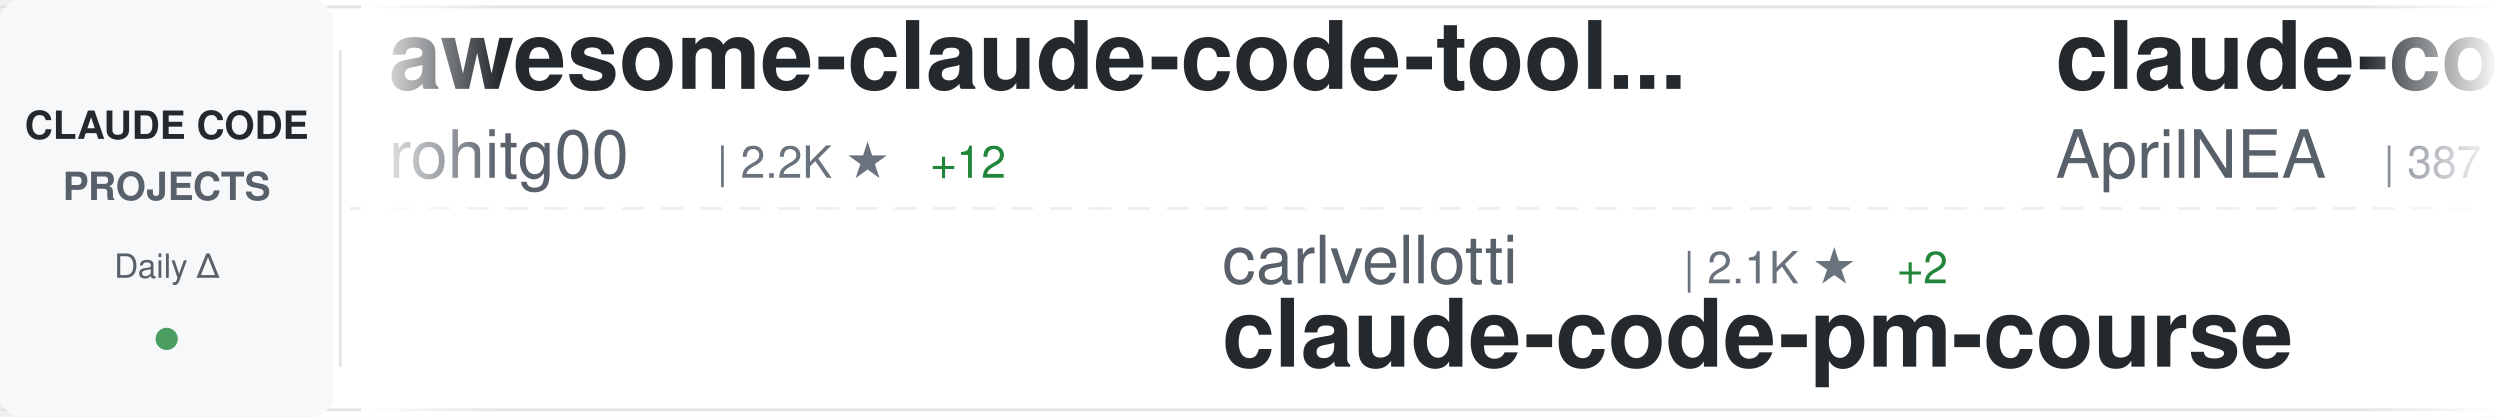
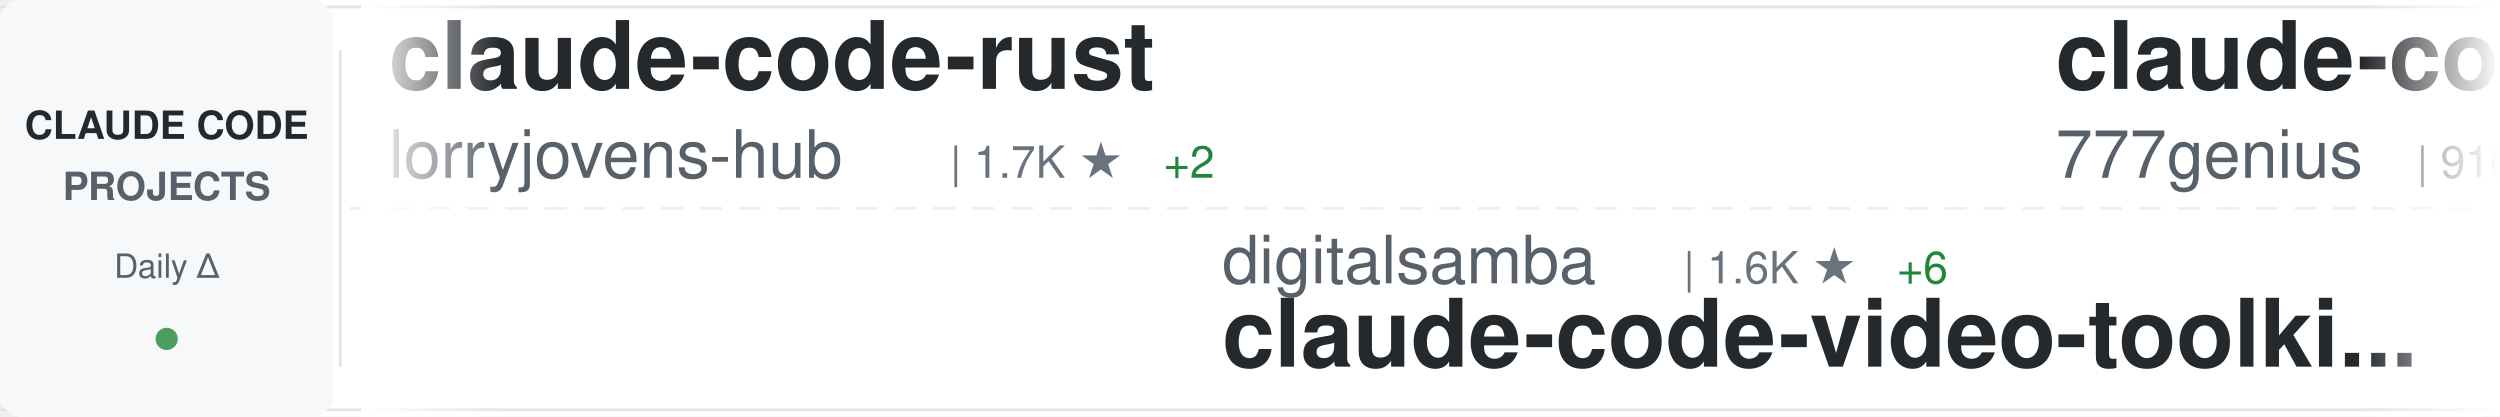
<svg xmlns="http://www.w3.org/2000/svg" width="900" height="150">
  <defs>
    <linearGradient id="awesomeLeftFade" x1="0%" y1="0%" x2="100%" y2="0%">
      <stop offset="0%" style="stop-color:#ffffff;stop-opacity:1" />
      <stop offset="100%" style="stop-color:#ffffff;stop-opacity:0" />
    </linearGradient>
    <linearGradient id="awesomeRightFade" x1="0%" y1="0%" x2="100%" y2="0%">
      <stop offset="0%" style="stop-color:#ffffff;stop-opacity:0" />
      <stop offset="100%" style="stop-color:#ffffff;stop-opacity:1" />
    </linearGradient>
  </defs>
  <rect width="900" height="150" fill="#ffffff" rx="8" />
  <rect x="0" y="2" width="900" height="1" fill="#e1e4e8" />
  <rect x="0" y="147" width="900" height="1" fill="#e1e4e8" />
  <line x1="0" y1="75" x2="900" y2="75" stroke="#e1e4e8" stroke-width="1" stroke-dasharray="8 6" opacity="0.6" />
  <rect x="0" y="0" width="120" height="150" fill="#f6f8fa" rx="8" />
  <text x="60" y="50" font-family="-apple-system, BlinkMacSystemFont, 'Segoe UI', Helvetica, Arial, sans-serif" font-size="14" font-weight="600" fill="#24292e" text-anchor="middle">CLAUDE CODE</text>
  <text x="60" y="72" font-family="-apple-system, BlinkMacSystemFont, 'Segoe UI', Helvetica, Arial, sans-serif" font-size="14" font-weight="600" fill="#586069" text-anchor="middle">PROJECTS</text>
  <text x="60" y="100" font-family="-apple-system, BlinkMacSystemFont, 'Segoe UI', Helvetica, Arial, sans-serif" font-size="12" font-weight="500" fill="#586069" text-anchor="middle">Daily Δ</text>
  <circle cx="60" cy="122" r="4" fill="#22863a" opacity="0.8" />
  <rect x="122" y="18" width="1" height="114" fill="#e1e4e8" />
  <clipPath id="awesomeTickerClip">
    <rect x="130" y="0" width="770" height="150" />
  </clipPath>
  <g clip-path="url(#awesomeTickerClip)">
    <g id="awesomeTickerItems">
      <animateTransform attributeName="transform" attributeType="XML" type="translate" from="0 0" to="-3000 0" dur="54s" repeatCount="indefinite" />
      <g transform="translate(0, 0)">
-         <text x="140" y="32" font-family="-apple-system, BlinkMacSystemFont, 'Segoe UI', Helvetica, Arial, sans-serif" font-size="34" font-weight="600" fill="#24292e">awesome-claude-code-tool...</text>
-         <text x="140" y="64" font-family="-apple-system, BlinkMacSystemFont, 'Segoe UI', Helvetica, Arial, sans-serif" font-size="24" font-weight="400" fill="#586069">rohitg00</text>
-         <text x="258" y="64" font-family="-apple-system, BlinkMacSystemFont, 'Segoe UI', Helvetica, Arial, sans-serif" font-size="16" font-weight="500" fill="#6a737d">| 2.2K ★</text>
-         <text x="335" y="64" font-family="-apple-system, BlinkMacSystemFont, 'Segoe UI', Helvetica, Arial, sans-serif" font-size="16" font-weight="500" fill="#22863a"> +12</text>
+         <text x="140" y="32" font-family="-apple-system, BlinkMacSystemFont, 'Segoe UI', Helvetica, Arial, sans-serif" font-size="34" font-weight="600" fill="#24292e">claude-code-rust</text>
+         <text x="140" y="64" font-family="-apple-system, BlinkMacSystemFont, 'Segoe UI', Helvetica, Arial, sans-serif" font-size="24" font-weight="400" fill="#586069">lorryjovens-hub</text>
+         <text x="342" y="64" font-family="-apple-system, BlinkMacSystemFont, 'Segoe UI', Helvetica, Arial, sans-serif" font-size="16" font-weight="500" fill="#6a737d">| 1.7K ★</text>
+         <text x="419" y="64" font-family="-apple-system, BlinkMacSystemFont, 'Segoe UI', Helvetica, Arial, sans-serif" font-size="16" font-weight="500" fill="#22863a"> +2</text>
      </g>
      <g transform="translate(300, 0)">
-         <text x="140" y="102" font-family="-apple-system, BlinkMacSystemFont, 'Segoe UI', Helvetica, Arial, sans-serif" font-size="24" font-weight="400" fill="#586069">carlvellotti</text>
-         <text x="306" y="102" font-family="-apple-system, BlinkMacSystemFont, 'Segoe UI', Helvetica, Arial, sans-serif" font-size="16" font-weight="500" fill="#6a737d">| 2.1K ★</text>
-         <text x="383" y="102" font-family="-apple-system, BlinkMacSystemFont, 'Segoe UI', Helvetica, Arial, sans-serif" font-size="16" font-weight="500" fill="#22863a"> +2</text>
-         <text x="140" y="132" font-family="-apple-system, BlinkMacSystemFont, 'Segoe UI', Helvetica, Arial, sans-serif" font-size="34" font-weight="600" fill="#24292e">claude-code-pm-course</text>
+         <text x="140" y="102" font-family="-apple-system, BlinkMacSystemFont, 'Segoe UI', Helvetica, Arial, sans-serif" font-size="24" font-weight="400" fill="#586069">digitalsamba</text>
+         <text x="306" y="102" font-family="-apple-system, BlinkMacSystemFont, 'Segoe UI', Helvetica, Arial, sans-serif" font-size="16" font-weight="500" fill="#6a737d">| 1.6K ★</text>
+         <text x="383" y="102" font-family="-apple-system, BlinkMacSystemFont, 'Segoe UI', Helvetica, Arial, sans-serif" font-size="16" font-weight="500" fill="#22863a"> +6</text>
+         <text x="140" y="132" font-family="-apple-system, BlinkMacSystemFont, 'Segoe UI', Helvetica, Arial, sans-serif" font-size="34" font-weight="600" fill="#24292e">claude-code-video-toolki...</text>
      </g>
      <g transform="translate(600, 0)">
-         <text x="140" y="32" font-family="-apple-system, BlinkMacSystemFont, 'Segoe UI', Helvetica, Arial, sans-serif" font-size="34" font-weight="600" fill="#24292e">claude-code-source</text>
-         <text x="140" y="64" font-family="-apple-system, BlinkMacSystemFont, 'Segoe UI', Helvetica, Arial, sans-serif" font-size="24" font-weight="400" fill="#586069">AprilNEA</text>
-         <text x="258" y="64" font-family="-apple-system, BlinkMacSystemFont, 'Segoe UI', Helvetica, Arial, sans-serif" font-size="16" font-weight="500" fill="#6a737d">| 387 ★</text>
+         <text x="140" y="32" font-family="-apple-system, BlinkMacSystemFont, 'Segoe UI', Helvetica, Arial, sans-serif" font-size="34" font-weight="600" fill="#24292e">claude-code-source-code</text>
+         <text x="140" y="64" font-family="-apple-system, BlinkMacSystemFont, 'Segoe UI', Helvetica, Arial, sans-serif" font-size="24" font-weight="400" fill="#586069">777genius</text>
+         <text x="270" y="64" font-family="-apple-system, BlinkMacSystemFont, 'Segoe UI', Helvetica, Arial, sans-serif" font-size="16" font-weight="500" fill="#6a737d">| 916 ★</text>
      </g>
      <g transform="translate(900, 0)">
-         <text x="140" y="102" font-family="-apple-system, BlinkMacSystemFont, 'Segoe UI', Helvetica, Arial, sans-serif" font-size="24" font-weight="400" fill="#586069">Windy3f3f3f3f</text>
-         <text x="318" y="102" font-family="-apple-system, BlinkMacSystemFont, 'Segoe UI', Helvetica, Arial, sans-serif" font-size="16" font-weight="500" fill="#6a737d">| 2.8K ★</text>
-         <text x="395" y="102" font-family="-apple-system, BlinkMacSystemFont, 'Segoe UI', Helvetica, Arial, sans-serif" font-size="16" font-weight="500" fill="#22863a"> +6</text>
-         <text x="140" y="132" font-family="-apple-system, BlinkMacSystemFont, 'Segoe UI', Helvetica, Arial, sans-serif" font-size="34" font-weight="600" fill="#24292e">how-claude-code-works</text>
+         <text x="140" y="102" font-family="-apple-system, BlinkMacSystemFont, 'Segoe UI', Helvetica, Arial, sans-serif" font-size="24" font-weight="400" fill="#586069">fazxes</text>
+         <text x="234" y="102" font-family="-apple-system, BlinkMacSystemFont, 'Segoe UI', Helvetica, Arial, sans-serif" font-size="16" font-weight="500" fill="#6a737d">| 222 ★</text>
+         <text x="140" y="132" font-family="-apple-system, BlinkMacSystemFont, 'Segoe UI', Helvetica, Arial, sans-serif" font-size="34" font-weight="600" fill="#24292e">Claude-code</text>
      </g>
      <g transform="translate(1200, 0)">
-         <text x="140" y="32" font-family="-apple-system, BlinkMacSystemFont, 'Segoe UI', Helvetica, Arial, sans-serif" font-size="34" font-weight="600" fill="#24292e">Claude-Code</text>
-         <text x="140" y="64" font-family="-apple-system, BlinkMacSystemFont, 'Segoe UI', Helvetica, Arial, sans-serif" font-size="24" font-weight="400" fill="#586069">OrcaWhisper</text>
-         <text x="294" y="64" font-family="-apple-system, BlinkMacSystemFont, 'Segoe UI', Helvetica, Arial, sans-serif" font-size="16" font-weight="500" fill="#6a737d">| 80 ★</text>
-         <text x="353" y="64" font-family="-apple-system, BlinkMacSystemFont, 'Segoe UI', Helvetica, Arial, sans-serif" font-size="16" font-weight="500" fill="#22863a"> +1</text>
+         <text x="140" y="32" font-family="-apple-system, BlinkMacSystemFont, 'Segoe UI', Helvetica, Arial, sans-serif" font-size="34" font-weight="600" fill="#24292e">claude_codex_bridge</text>
+         <text x="140" y="64" font-family="-apple-system, BlinkMacSystemFont, 'Segoe UI', Helvetica, Arial, sans-serif" font-size="24" font-weight="400" fill="#586069">SeemSeam</text>
+         <text x="258" y="64" font-family="-apple-system, BlinkMacSystemFont, 'Segoe UI', Helvetica, Arial, sans-serif" font-size="16" font-weight="500" fill="#6a737d">| 3.1K ★</text>
+         <text x="335" y="64" font-family="-apple-system, BlinkMacSystemFont, 'Segoe UI', Helvetica, Arial, sans-serif" font-size="16" font-weight="500" fill="#22863a"> +13</text>
      </g>
      <g transform="translate(1500, 0)">
-         <text x="140" y="102" font-family="-apple-system, BlinkMacSystemFont, 'Segoe UI', Helvetica, Arial, sans-serif" font-size="24" font-weight="400" fill="#586069">frankbria</text>
-         <text x="270" y="102" font-family="-apple-system, BlinkMacSystemFont, 'Segoe UI', Helvetica, Arial, sans-serif" font-size="16" font-weight="500" fill="#6a737d">| 9.5K ★</text>
-         <text x="347" y="102" font-family="-apple-system, BlinkMacSystemFont, 'Segoe UI', Helvetica, Arial, sans-serif" font-size="16" font-weight="500" fill="#22863a"> +13</text>
-         <text x="140" y="132" font-family="-apple-system, BlinkMacSystemFont, 'Segoe UI', Helvetica, Arial, sans-serif" font-size="34" font-weight="600" fill="#24292e">ralph-claude-code</text>
+         <text x="140" y="102" font-family="-apple-system, BlinkMacSystemFont, 'Segoe UI', Helvetica, Arial, sans-serif" font-size="24" font-weight="400" fill="#586069">andrew-kramer-inno</text>
+         <text x="378" y="102" font-family="-apple-system, BlinkMacSystemFont, 'Segoe UI', Helvetica, Arial, sans-serif" font-size="16" font-weight="500" fill="#6a737d">| 589 ★</text>
+         <text x="140" y="132" font-family="-apple-system, BlinkMacSystemFont, 'Segoe UI', Helvetica, Arial, sans-serif" font-size="34" font-weight="600" fill="#24292e">claude-code-source-build</text>
      </g>
      <g transform="translate(1800, 0)">
-         <text x="140" y="32" font-family="-apple-system, BlinkMacSystemFont, 'Segoe UI', Helvetica, Arial, sans-serif" font-size="34" font-weight="600" fill="#24292e">claude-code-hub</text>
-         <text x="140" y="64" font-family="-apple-system, BlinkMacSystemFont, 'Segoe UI', Helvetica, Arial, sans-serif" font-size="24" font-weight="400" fill="#586069">ding113</text>
-         <text x="246" y="64" font-family="-apple-system, BlinkMacSystemFont, 'Segoe UI', Helvetica, Arial, sans-serif" font-size="16" font-weight="500" fill="#6a737d">| 3.2K ★</text>
-         <text x="323" y="64" font-family="-apple-system, BlinkMacSystemFont, 'Segoe UI', Helvetica, Arial, sans-serif" font-size="16" font-weight="500" fill="#22863a"> +5</text>
+         <text x="140" y="32" font-family="-apple-system, BlinkMacSystemFont, 'Segoe UI', Helvetica, Arial, sans-serif" font-size="34" font-weight="600" fill="#24292e">claude-code-telegram</text>
+         <text x="140" y="64" font-family="-apple-system, BlinkMacSystemFont, 'Segoe UI', Helvetica, Arial, sans-serif" font-size="24" font-weight="400" fill="#586069">RichardAtCT</text>
+         <text x="294" y="64" font-family="-apple-system, BlinkMacSystemFont, 'Segoe UI', Helvetica, Arial, sans-serif" font-size="16" font-weight="500" fill="#6a737d">| 2.7K ★</text>
+         <text x="371" y="64" font-family="-apple-system, BlinkMacSystemFont, 'Segoe UI', Helvetica, Arial, sans-serif" font-size="16" font-weight="500" fill="#22863a"> +2</text>
      </g>
      <g transform="translate(2100, 0)">
-         <text x="140" y="102" font-family="-apple-system, BlinkMacSystemFont, 'Segoe UI', Helvetica, Arial, sans-serif" font-size="24" font-weight="400" fill="#586069">ghuntley</text>
-         <text x="258" y="102" font-family="-apple-system, BlinkMacSystemFont, 'Segoe UI', Helvetica, Arial, sans-serif" font-size="16" font-weight="500" fill="#6a737d">| 986 ★</text>
-         <text x="140" y="132" font-family="-apple-system, BlinkMacSystemFont, 'Segoe UI', Helvetica, Arial, sans-serif" font-size="34" font-weight="600" fill="#24292e">claude-code-source-code-...</text>
+         <text x="140" y="102" font-family="-apple-system, BlinkMacSystemFont, 'Segoe UI', Helvetica, Arial, sans-serif" font-size="24" font-weight="400" fill="#586069">disler</text>
+         <text x="234" y="102" font-family="-apple-system, BlinkMacSystemFont, 'Segoe UI', Helvetica, Arial, sans-serif" font-size="16" font-weight="500" fill="#6a737d">| 3.8K ★</text>
+         <text x="311" y="102" font-family="-apple-system, BlinkMacSystemFont, 'Segoe UI', Helvetica, Arial, sans-serif" font-size="16" font-weight="500" fill="#22863a"> +2</text>
+         <text x="140" y="132" font-family="-apple-system, BlinkMacSystemFont, 'Segoe UI', Helvetica, Arial, sans-serif" font-size="34" font-weight="600" fill="#24292e">claude-code-hooks-master...</text>
      </g>
      <g transform="translate(2400, 0)">
-         <text x="140" y="32" font-family="-apple-system, BlinkMacSystemFont, 'Segoe UI', Helvetica, Arial, sans-serif" font-size="34" font-weight="600" fill="#24292e">ClaudeCodeAgents</text>
-         <text x="140" y="64" font-family="-apple-system, BlinkMacSystemFont, 'Segoe UI', Helvetica, Arial, sans-serif" font-size="24" font-weight="400" fill="#586069">darcyegb</text>
-         <text x="258" y="64" font-family="-apple-system, BlinkMacSystemFont, 'Segoe UI', Helvetica, Arial, sans-serif" font-size="16" font-weight="500" fill="#6a737d">| 737 ★</text>
+         <text x="140" y="32" font-family="-apple-system, BlinkMacSystemFont, 'Segoe UI', Helvetica, Arial, sans-serif" font-size="34" font-weight="600" fill="#24292e">skills</text>
+         <text x="140" y="64" font-family="-apple-system, BlinkMacSystemFont, 'Segoe UI', Helvetica, Arial, sans-serif" font-size="24" font-weight="400" fill="#586069">anthropics</text>
+         <text x="282" y="64" font-family="-apple-system, BlinkMacSystemFont, 'Segoe UI', Helvetica, Arial, sans-serif" font-size="16" font-weight="500" fill="#6a737d">| 156.5K ★</text>
+         <text x="377" y="64" font-family="-apple-system, BlinkMacSystemFont, 'Segoe UI', Helvetica, Arial, sans-serif" font-size="16" font-weight="500" fill="#22863a"> +437</text>
      </g>
      <g transform="translate(2700, 0)">
-         <text x="140" y="102" font-family="-apple-system, BlinkMacSystemFont, 'Segoe UI', Helvetica, Arial, sans-serif" font-size="24" font-weight="400" fill="#586069">disler</text>
-         <text x="234" y="102" font-family="-apple-system, BlinkMacSystemFont, 'Segoe UI', Helvetica, Arial, sans-serif" font-size="16" font-weight="500" fill="#6a737d">| 1.4K ★</text>
-         <text x="311" y="102" font-family="-apple-system, BlinkMacSystemFont, 'Segoe UI', Helvetica, Arial, sans-serif" font-size="16" font-weight="500" fill="#22863a"> +7</text>
-         <text x="140" y="132" font-family="-apple-system, BlinkMacSystemFont, 'Segoe UI', Helvetica, Arial, sans-serif" font-size="34" font-weight="600" fill="#24292e">pi-vs-claude-code</text>
+         <text x="140" y="102" font-family="-apple-system, BlinkMacSystemFont, 'Segoe UI', Helvetica, Arial, sans-serif" font-size="24" font-weight="400" fill="#586069">AprilNEA</text>
+         <text x="258" y="102" font-family="-apple-system, BlinkMacSystemFont, 'Segoe UI', Helvetica, Arial, sans-serif" font-size="16" font-weight="500" fill="#6a737d">| 387 ★</text>
+         <text x="140" y="132" font-family="-apple-system, BlinkMacSystemFont, 'Segoe UI', Helvetica, Arial, sans-serif" font-size="34" font-weight="600" fill="#24292e">claude-code-source</text>
      </g>
      <g transform="translate(3000, 0)">
-         <text x="140" y="32" font-family="-apple-system, BlinkMacSystemFont, 'Segoe UI', Helvetica, Arial, sans-serif" font-size="34" font-weight="600" fill="#24292e">awesome-claude-code-tool...</text>
-         <text x="140" y="64" font-family="-apple-system, BlinkMacSystemFont, 'Segoe UI', Helvetica, Arial, sans-serif" font-size="24" font-weight="400" fill="#586069">rohitg00</text>
-         <text x="258" y="64" font-family="-apple-system, BlinkMacSystemFont, 'Segoe UI', Helvetica, Arial, sans-serif" font-size="16" font-weight="500" fill="#6a737d">| 2.2K ★</text>
-         <text x="335" y="64" font-family="-apple-system, BlinkMacSystemFont, 'Segoe UI', Helvetica, Arial, sans-serif" font-size="16" font-weight="500" fill="#22863a"> +12</text>
+         <text x="140" y="32" font-family="-apple-system, BlinkMacSystemFont, 'Segoe UI', Helvetica, Arial, sans-serif" font-size="34" font-weight="600" fill="#24292e">claude-code-rust</text>
+         <text x="140" y="64" font-family="-apple-system, BlinkMacSystemFont, 'Segoe UI', Helvetica, Arial, sans-serif" font-size="24" font-weight="400" fill="#586069">lorryjovens-hub</text>
+         <text x="342" y="64" font-family="-apple-system, BlinkMacSystemFont, 'Segoe UI', Helvetica, Arial, sans-serif" font-size="16" font-weight="500" fill="#6a737d">| 1.7K ★</text>
+         <text x="419" y="64" font-family="-apple-system, BlinkMacSystemFont, 'Segoe UI', Helvetica, Arial, sans-serif" font-size="16" font-weight="500" fill="#22863a"> +2</text>
      </g>
      <g transform="translate(3300, 0)">
-         <text x="140" y="102" font-family="-apple-system, BlinkMacSystemFont, 'Segoe UI', Helvetica, Arial, sans-serif" font-size="24" font-weight="400" fill="#586069">carlvellotti</text>
-         <text x="306" y="102" font-family="-apple-system, BlinkMacSystemFont, 'Segoe UI', Helvetica, Arial, sans-serif" font-size="16" font-weight="500" fill="#6a737d">| 2.1K ★</text>
-         <text x="383" y="102" font-family="-apple-system, BlinkMacSystemFont, 'Segoe UI', Helvetica, Arial, sans-serif" font-size="16" font-weight="500" fill="#22863a"> +2</text>
-         <text x="140" y="132" font-family="-apple-system, BlinkMacSystemFont, 'Segoe UI', Helvetica, Arial, sans-serif" font-size="34" font-weight="600" fill="#24292e">claude-code-pm-course</text>
+         <text x="140" y="102" font-family="-apple-system, BlinkMacSystemFont, 'Segoe UI', Helvetica, Arial, sans-serif" font-size="24" font-weight="400" fill="#586069">digitalsamba</text>
+         <text x="306" y="102" font-family="-apple-system, BlinkMacSystemFont, 'Segoe UI', Helvetica, Arial, sans-serif" font-size="16" font-weight="500" fill="#6a737d">| 1.6K ★</text>
+         <text x="383" y="102" font-family="-apple-system, BlinkMacSystemFont, 'Segoe UI', Helvetica, Arial, sans-serif" font-size="16" font-weight="500" fill="#22863a"> +6</text>
+         <text x="140" y="132" font-family="-apple-system, BlinkMacSystemFont, 'Segoe UI', Helvetica, Arial, sans-serif" font-size="34" font-weight="600" fill="#24292e">claude-code-video-toolki...</text>
      </g>
      <g transform="translate(3600, 0)">
-         <text x="140" y="32" font-family="-apple-system, BlinkMacSystemFont, 'Segoe UI', Helvetica, Arial, sans-serif" font-size="34" font-weight="600" fill="#24292e">claude-code-source</text>
-         <text x="140" y="64" font-family="-apple-system, BlinkMacSystemFont, 'Segoe UI', Helvetica, Arial, sans-serif" font-size="24" font-weight="400" fill="#586069">AprilNEA</text>
-         <text x="258" y="64" font-family="-apple-system, BlinkMacSystemFont, 'Segoe UI', Helvetica, Arial, sans-serif" font-size="16" font-weight="500" fill="#6a737d">| 387 ★</text>
+         <text x="140" y="32" font-family="-apple-system, BlinkMacSystemFont, 'Segoe UI', Helvetica, Arial, sans-serif" font-size="34" font-weight="600" fill="#24292e">claude-code-source-code</text>
+         <text x="140" y="64" font-family="-apple-system, BlinkMacSystemFont, 'Segoe UI', Helvetica, Arial, sans-serif" font-size="24" font-weight="400" fill="#586069">777genius</text>
+         <text x="270" y="64" font-family="-apple-system, BlinkMacSystemFont, 'Segoe UI', Helvetica, Arial, sans-serif" font-size="16" font-weight="500" fill="#6a737d">| 916 ★</text>
      </g>
      <g transform="translate(3900, 0)">
-         <text x="140" y="102" font-family="-apple-system, BlinkMacSystemFont, 'Segoe UI', Helvetica, Arial, sans-serif" font-size="24" font-weight="400" fill="#586069">Windy3f3f3f3f</text>
-         <text x="318" y="102" font-family="-apple-system, BlinkMacSystemFont, 'Segoe UI', Helvetica, Arial, sans-serif" font-size="16" font-weight="500" fill="#6a737d">| 2.8K ★</text>
-         <text x="395" y="102" font-family="-apple-system, BlinkMacSystemFont, 'Segoe UI', Helvetica, Arial, sans-serif" font-size="16" font-weight="500" fill="#22863a"> +6</text>
-         <text x="140" y="132" font-family="-apple-system, BlinkMacSystemFont, 'Segoe UI', Helvetica, Arial, sans-serif" font-size="34" font-weight="600" fill="#24292e">how-claude-code-works</text>
+         <text x="140" y="102" font-family="-apple-system, BlinkMacSystemFont, 'Segoe UI', Helvetica, Arial, sans-serif" font-size="24" font-weight="400" fill="#586069">fazxes</text>
+         <text x="234" y="102" font-family="-apple-system, BlinkMacSystemFont, 'Segoe UI', Helvetica, Arial, sans-serif" font-size="16" font-weight="500" fill="#6a737d">| 222 ★</text>
+         <text x="140" y="132" font-family="-apple-system, BlinkMacSystemFont, 'Segoe UI', Helvetica, Arial, sans-serif" font-size="34" font-weight="600" fill="#24292e">Claude-code</text>
      </g>
    </g>
  </g>
  <rect x="130" y="0" width="50" height="150" fill="url(#awesomeLeftFade)" />
  <rect x="850" y="0" width="50" height="150" fill="url(#awesomeRightFade)" />
</svg>
